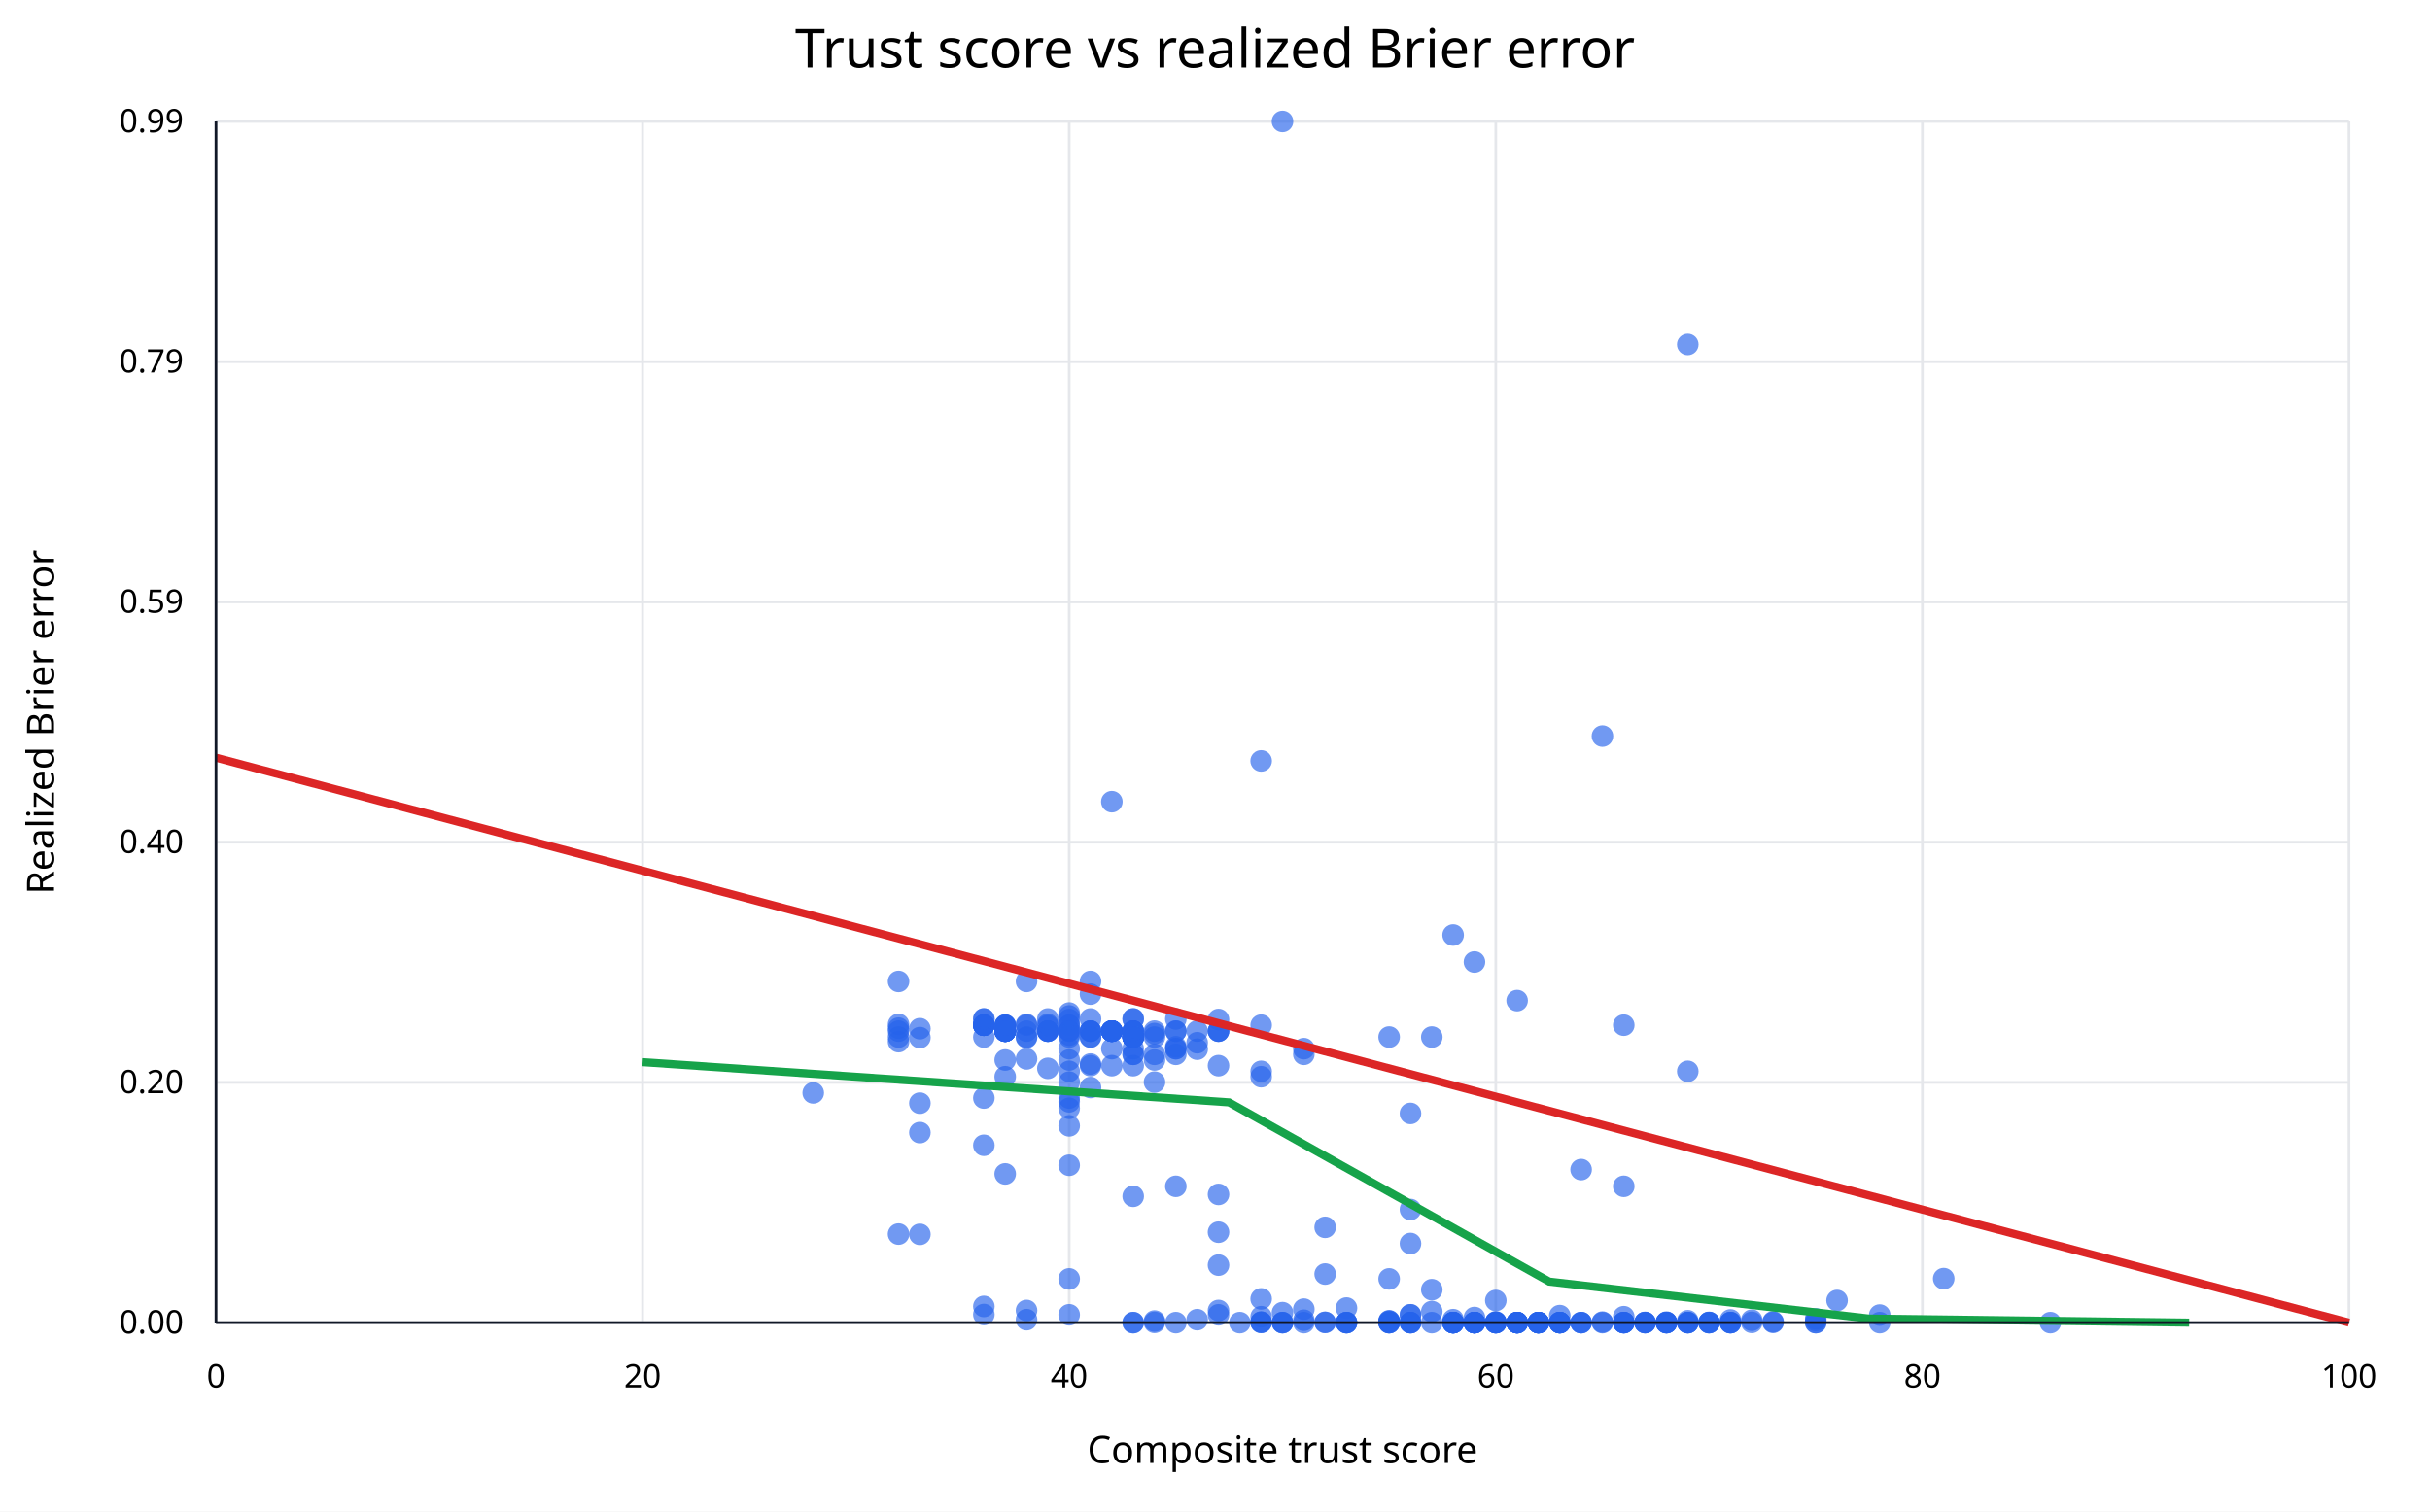
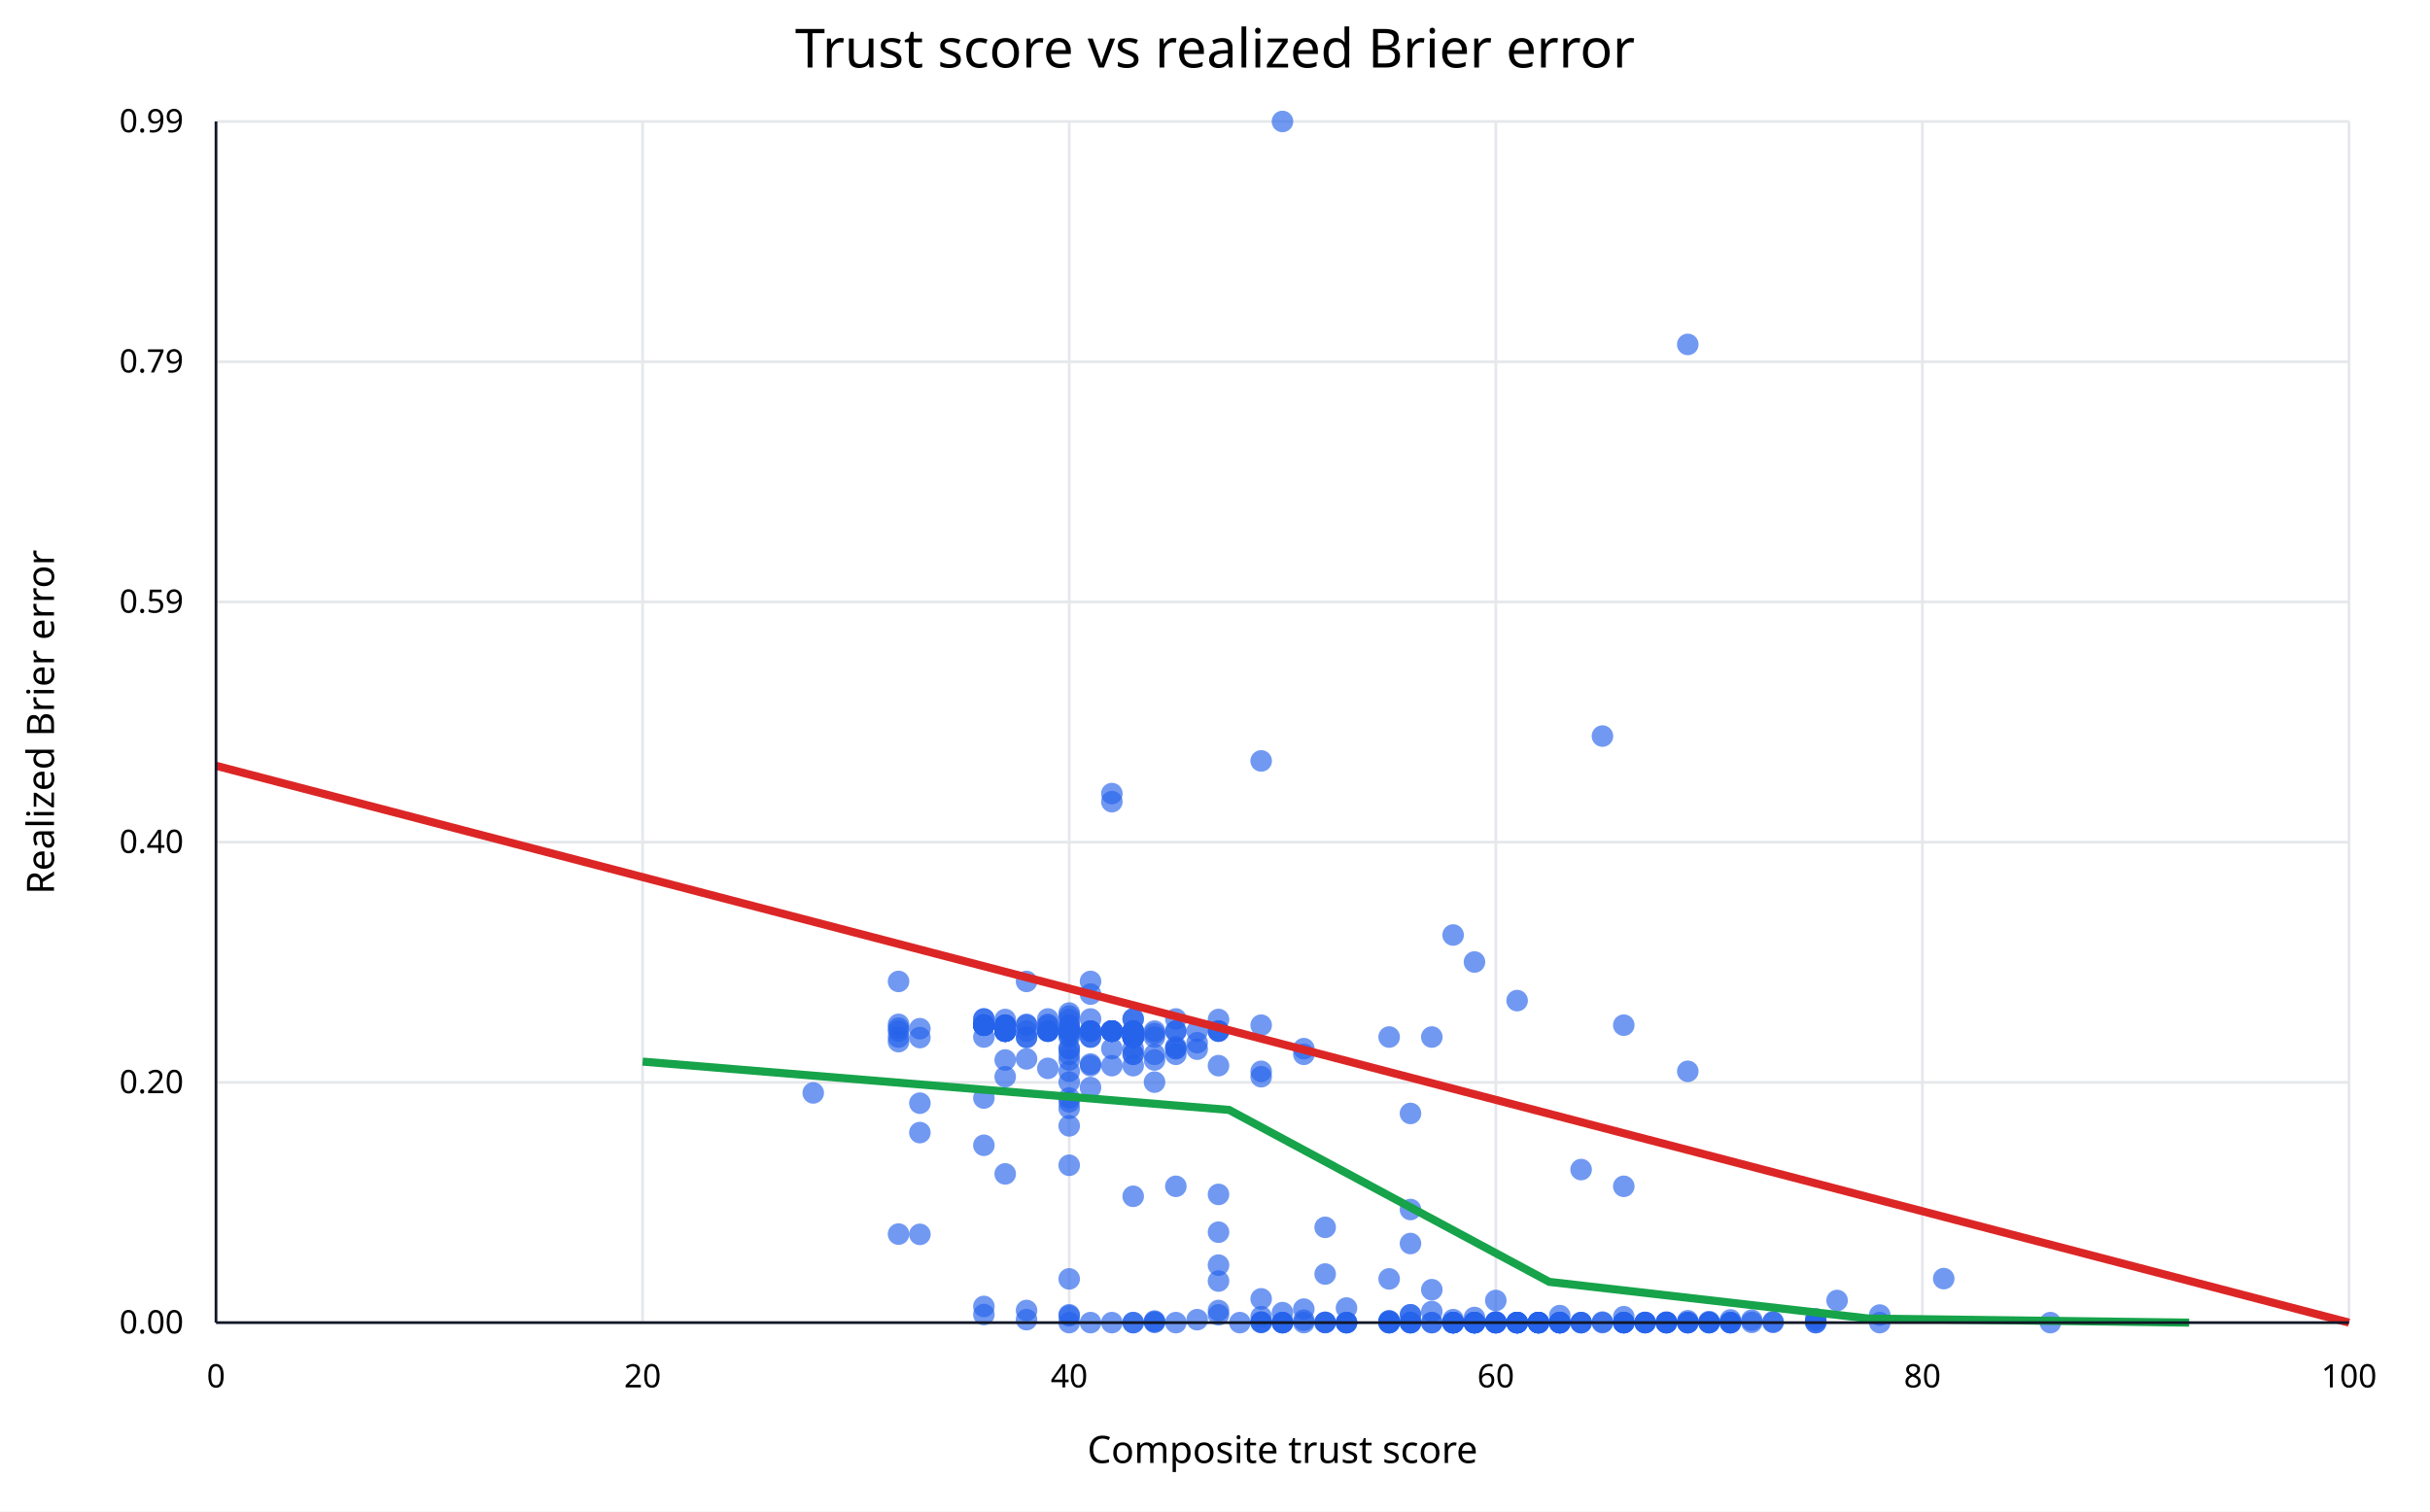
<svg xmlns="http://www.w3.org/2000/svg" width="900" height="560" viewBox="0 0 900 560">
  <rect width="100%" height="100%" fill="white" />
  <text x="450" y="25" text-anchor="middle" font-family="sans-serif" font-size="20">Trust score vs realized Brier error</text>
  <line x1="80.0" y1="45" x2="80.0" y2="490" stroke="#e5e7eb" />
  <text x="80.0" y="514" text-anchor="middle" font-family="sans-serif" font-size="12">0</text>
  <line x1="238.0" y1="45" x2="238.0" y2="490" stroke="#e5e7eb" />
  <text x="238.0" y="514" text-anchor="middle" font-family="sans-serif" font-size="12">20</text>
  <line x1="396.0" y1="45" x2="396.0" y2="490" stroke="#e5e7eb" />
  <text x="396.0" y="514" text-anchor="middle" font-family="sans-serif" font-size="12">40</text>
  <line x1="554.0" y1="45" x2="554.0" y2="490" stroke="#e5e7eb" />
  <text x="554.0" y="514" text-anchor="middle" font-family="sans-serif" font-size="12">60</text>
  <line x1="712.0" y1="45" x2="712.0" y2="490" stroke="#e5e7eb" />
  <text x="712.0" y="514" text-anchor="middle" font-family="sans-serif" font-size="12">80</text>
  <line x1="870.0" y1="45" x2="870.0" y2="490" stroke="#e5e7eb" />
  <text x="870.0" y="514" text-anchor="middle" font-family="sans-serif" font-size="12">100</text>
  <line x1="80" y1="490.0" x2="870" y2="490.0" stroke="#e5e7eb" />
  <text x="68" y="494.0" text-anchor="end" font-family="sans-serif" font-size="12">0.00</text>
  <line x1="80" y1="401.0" x2="870" y2="401.0" stroke="#e5e7eb" />
  <text x="68" y="405.0" text-anchor="end" font-family="sans-serif" font-size="12">0.20</text>
  <line x1="80" y1="312.0" x2="870" y2="312.0" stroke="#e5e7eb" />
  <text x="68" y="316.0" text-anchor="end" font-family="sans-serif" font-size="12">0.40</text>
  <line x1="80" y1="223.0" x2="870" y2="223.0" stroke="#e5e7eb" />
  <text x="68" y="227.0" text-anchor="end" font-family="sans-serif" font-size="12">0.59</text>
  <line x1="80" y1="134.0" x2="870" y2="134.0" stroke="#e5e7eb" />
  <text x="68" y="138.0" text-anchor="end" font-family="sans-serif" font-size="12">0.79</text>
  <line x1="80" y1="45.0" x2="870" y2="45.0" stroke="#e5e7eb" />
  <text x="68" y="49.0" text-anchor="end" font-family="sans-serif" font-size="12">0.99</text>
  <circle cx="538.2" cy="490.0" r="4" fill="#2563eb" fill-opacity="0.65" />
  <circle cx="475.0" cy="490.0" r="4" fill="#2563eb" fill-opacity="0.65" />
  <circle cx="656.7" cy="489.7" r="4" fill="#2563eb" fill-opacity="0.65" />
  <circle cx="569.8" cy="490.0" r="4" fill="#2563eb" fill-opacity="0.65" />
  <circle cx="625.1" cy="490.0" r="4" fill="#2563eb" fill-opacity="0.65" />
  <circle cx="617.2" cy="490.0" r="4" fill="#2563eb" fill-opacity="0.65" />
  <circle cx="625.1" cy="490.0" r="4" fill="#2563eb" fill-opacity="0.65" />
  <circle cx="546.1" cy="490.0" r="4" fill="#2563eb" fill-opacity="0.65" />
  <circle cx="625.1" cy="490.0" r="4" fill="#2563eb" fill-opacity="0.65" />
  <circle cx="656.7" cy="489.9" r="4" fill="#2563eb" fill-opacity="0.65" />
  <circle cx="577.7" cy="490.0" r="4" fill="#2563eb" fill-opacity="0.65" />
  <circle cx="640.9" cy="490.0" r="4" fill="#2563eb" fill-opacity="0.65" />
  <circle cx="538.2" cy="490.0" r="4" fill="#2563eb" fill-opacity="0.65" />
  <circle cx="577.7" cy="490.0" r="4" fill="#2563eb" fill-opacity="0.65" />
  <circle cx="625.1" cy="490.0" r="4" fill="#2563eb" fill-opacity="0.65" />
+   <circle cx="633.0" cy="489.6" r="4" fill="#2563eb" fill-opacity="0.65" />
  <circle cx="554.0" cy="490.0" r="4" fill="#2563eb" fill-opacity="0.65" />
  <circle cx="585.6" cy="490.0" r="4" fill="#2563eb" fill-opacity="0.65" />
  <circle cx="482.9" cy="490.0" r="4" fill="#2563eb" fill-opacity="0.65" />
  <circle cx="648.8" cy="489.9" r="4" fill="#2563eb" fill-opacity="0.65" />
  <circle cx="554.0" cy="490.0" r="4" fill="#2563eb" fill-opacity="0.65" />
  <circle cx="617.2" cy="490.0" r="4" fill="#2563eb" fill-opacity="0.65" />
  <circle cx="633.0" cy="489.9" r="4" fill="#2563eb" fill-opacity="0.65" />
  <circle cx="538.2" cy="490.0" r="4" fill="#2563eb" fill-opacity="0.65" />
  <circle cx="640.9" cy="489.0" r="4" fill="#2563eb" fill-opacity="0.65" />
  <circle cx="696.2" cy="487.2" r="4" fill="#2563eb" fill-opacity="0.65" />
  <circle cx="577.7" cy="490.0" r="4" fill="#2563eb" fill-opacity="0.65" />
  <circle cx="561.9" cy="490.0" r="4" fill="#2563eb" fill-opacity="0.65" />
  <circle cx="609.3" cy="490.0" r="4" fill="#2563eb" fill-opacity="0.65" />
  <circle cx="633.0" cy="490.0" r="4" fill="#2563eb" fill-opacity="0.65" />
  <circle cx="719.9" cy="473.7" r="4" fill="#2563eb" fill-opacity="0.65" />
  <circle cx="609.3" cy="490.0" r="4" fill="#2563eb" fill-opacity="0.65" />
  <circle cx="396.0" cy="379.8" r="4" fill="#2563eb" fill-opacity="0.65" />
  <circle cx="467.1" cy="489.9" r="4" fill="#2563eb" fill-opacity="0.65" />
  <circle cx="451.3" cy="382.0" r="4" fill="#2563eb" fill-opacity="0.65" />
  <circle cx="593.5" cy="490.0" r="4" fill="#2563eb" fill-opacity="0.65" />
  <circle cx="640.9" cy="490.0" r="4" fill="#2563eb" fill-opacity="0.65" />
  <circle cx="625.1" cy="396.9" r="4" fill="#2563eb" fill-opacity="0.65" />
  <circle cx="617.2" cy="490.0" r="4" fill="#2563eb" fill-opacity="0.65" />
  <circle cx="672.5" cy="489.2" r="4" fill="#2563eb" fill-opacity="0.65" />
  <circle cx="696.2" cy="490.0" r="4" fill="#2563eb" fill-opacity="0.65" />
  <circle cx="577.7" cy="490.0" r="4" fill="#2563eb" fill-opacity="0.65" />
  <circle cx="759.4" cy="490.0" r="4" fill="#2563eb" fill-opacity="0.65" />
  <circle cx="672.5" cy="490.0" r="4" fill="#2563eb" fill-opacity="0.65" />
  <circle cx="672.5" cy="490.0" r="4" fill="#2563eb" fill-opacity="0.65" />
  <circle cx="554.0" cy="481.8" r="4" fill="#2563eb" fill-opacity="0.65" />
  <circle cx="561.9" cy="370.7" r="4" fill="#2563eb" fill-opacity="0.65" />
  <circle cx="554.0" cy="489.9" r="4" fill="#2563eb" fill-opacity="0.65" />
  <circle cx="396.0" cy="396.9" r="4" fill="#2563eb" fill-opacity="0.65" />
  <circle cx="396.0" cy="400.9" r="4" fill="#2563eb" fill-opacity="0.65" />
  <circle cx="396.0" cy="379.8" r="4" fill="#2563eb" fill-opacity="0.65" />
  <circle cx="427.6" cy="382.9" r="4" fill="#2563eb" fill-opacity="0.65" />
  <circle cx="435.5" cy="387.8" r="4" fill="#2563eb" fill-opacity="0.65" />
  <circle cx="380.2" cy="384.4" r="4" fill="#2563eb" fill-opacity="0.65" />
  <circle cx="522.4" cy="490.0" r="4" fill="#2563eb" fill-opacity="0.65" />
  <circle cx="648.8" cy="489.1" r="4" fill="#2563eb" fill-opacity="0.65" />
  <circle cx="561.9" cy="490.0" r="4" fill="#2563eb" fill-opacity="0.65" />
  <circle cx="672.5" cy="488.6" r="4" fill="#2563eb" fill-opacity="0.65" />
  <circle cx="625.1" cy="127.6" r="4" fill="#2563eb" fill-opacity="0.65" />
  <circle cx="617.2" cy="490.0" r="4" fill="#2563eb" fill-opacity="0.65" />
  <circle cx="561.9" cy="490.0" r="4" fill="#2563eb" fill-opacity="0.65" />
  <circle cx="569.8" cy="490.0" r="4" fill="#2563eb" fill-opacity="0.65" />
  <circle cx="640.9" cy="490.0" r="4" fill="#2563eb" fill-opacity="0.65" />
  <circle cx="514.5" cy="490.0" r="4" fill="#2563eb" fill-opacity="0.65" />
  <circle cx="396.0" cy="383.5" r="4" fill="#2563eb" fill-opacity="0.65" />
  <circle cx="396.0" cy="381.7" r="4" fill="#2563eb" fill-opacity="0.65" />
  <circle cx="451.3" cy="468.7" r="4" fill="#2563eb" fill-opacity="0.65" />
  <circle cx="451.3" cy="382.0" r="4" fill="#2563eb" fill-opacity="0.65" />
  <circle cx="340.7" cy="408.7" r="4" fill="#2563eb" fill-opacity="0.65" />
  <circle cx="419.7" cy="443.2" r="4" fill="#2563eb" fill-opacity="0.65" />
  <circle cx="467.1" cy="489.9" r="4" fill="#2563eb" fill-opacity="0.65" />
  <circle cx="435.5" cy="439.5" r="4" fill="#2563eb" fill-opacity="0.65" />
  <circle cx="546.1" cy="490.0" r="4" fill="#2563eb" fill-opacity="0.65" />
  <circle cx="617.2" cy="490.0" r="4" fill="#2563eb" fill-opacity="0.65" />
  <circle cx="561.9" cy="490.0" r="4" fill="#2563eb" fill-opacity="0.65" />
  <circle cx="577.7" cy="490.0" r="4" fill="#2563eb" fill-opacity="0.65" />
  <circle cx="585.6" cy="490.0" r="4" fill="#2563eb" fill-opacity="0.65" />
  <circle cx="569.8" cy="490.0" r="4" fill="#2563eb" fill-opacity="0.65" />
  <circle cx="601.4" cy="490.0" r="4" fill="#2563eb" fill-opacity="0.65" />
  <circle cx="577.7" cy="490.0" r="4" fill="#2563eb" fill-opacity="0.65" />
  <circle cx="561.9" cy="490.0" r="4" fill="#2563eb" fill-opacity="0.65" />
  <circle cx="569.8" cy="490.0" r="4" fill="#2563eb" fill-opacity="0.65" />
  <circle cx="546.1" cy="490.0" r="4" fill="#2563eb" fill-opacity="0.65" />
  <circle cx="593.5" cy="489.8" r="4" fill="#2563eb" fill-opacity="0.65" />
  <circle cx="538.2" cy="346.4" r="4" fill="#2563eb" fill-opacity="0.65" />
  <circle cx="601.4" cy="379.8" r="4" fill="#2563eb" fill-opacity="0.65" />
  <circle cx="364.4" cy="484.0" r="4" fill="#2563eb" fill-opacity="0.65" />
  <circle cx="467.1" cy="396.9" r="4" fill="#2563eb" fill-opacity="0.65" />
  <circle cx="301.2" cy="404.9" r="4" fill="#2563eb" fill-opacity="0.65" />
  <circle cx="364.4" cy="406.8" r="4" fill="#2563eb" fill-opacity="0.65" />
  <circle cx="451.3" cy="456.5" r="4" fill="#2563eb" fill-opacity="0.65" />
  <circle cx="396.0" cy="487.1" r="4" fill="#2563eb" fill-opacity="0.65" />
  <circle cx="467.1" cy="379.8" r="4" fill="#2563eb" fill-opacity="0.65" />
  <circle cx="514.5" cy="384.2" r="4" fill="#2563eb" fill-opacity="0.65" />
  <circle cx="427.6" cy="392.7" r="4" fill="#2563eb" fill-opacity="0.65" />
  <circle cx="396.0" cy="431.7" r="4" fill="#2563eb" fill-opacity="0.65" />
  <circle cx="427.6" cy="390.6" r="4" fill="#2563eb" fill-opacity="0.65" />
  <circle cx="403.9" cy="368.3" r="4" fill="#2563eb" fill-opacity="0.65" />
  <circle cx="396.0" cy="410.6" r="4" fill="#2563eb" fill-opacity="0.65" />
  <circle cx="340.7" cy="419.6" r="4" fill="#2563eb" fill-opacity="0.65" />
  <circle cx="380.2" cy="363.6" r="4" fill="#2563eb" fill-opacity="0.65" />
  <circle cx="396.0" cy="408.2" r="4" fill="#2563eb" fill-opacity="0.65" />
  <circle cx="427.6" cy="489.9" r="4" fill="#2563eb" fill-opacity="0.65" />
  <circle cx="522.4" cy="490.0" r="4" fill="#2563eb" fill-opacity="0.65" />
  <circle cx="538.2" cy="490.0" r="4" fill="#2563eb" fill-opacity="0.65" />
  <circle cx="680.4" cy="481.8" r="4" fill="#2563eb" fill-opacity="0.65" />
  <circle cx="569.8" cy="490.0" r="4" fill="#2563eb" fill-opacity="0.65" />
  <circle cx="364.4" cy="487.0" r="4" fill="#2563eb" fill-opacity="0.65" />
  <circle cx="451.3" cy="377.7" r="4" fill="#2563eb" fill-opacity="0.65" />
  <circle cx="435.5" cy="377.5" r="4" fill="#2563eb" fill-opacity="0.65" />
  <circle cx="403.9" cy="382.0" r="4" fill="#2563eb" fill-opacity="0.65" />
  <circle cx="411.8" cy="382.0" r="4" fill="#2563eb" fill-opacity="0.65" />
  <circle cx="443.4" cy="386.3" r="4" fill="#2563eb" fill-opacity="0.65" />
  <circle cx="411.8" cy="394.8" r="4" fill="#2563eb" fill-opacity="0.65" />
  <circle cx="396.0" cy="375.3" r="4" fill="#2563eb" fill-opacity="0.65" />
  <circle cx="403.9" cy="382.0" r="4" fill="#2563eb" fill-opacity="0.65" />
  <circle cx="396.0" cy="417.1" r="4" fill="#2563eb" fill-opacity="0.65" />
  <circle cx="475.0" cy="45.0" r="4" fill="#2563eb" fill-opacity="0.65" />
  <circle cx="561.9" cy="490.0" r="4" fill="#2563eb" fill-opacity="0.65" />
  <circle cx="396.0" cy="384.2" r="4" fill="#2563eb" fill-opacity="0.65" />
  <circle cx="396.0" cy="382.0" r="4" fill="#2563eb" fill-opacity="0.65" />
  <circle cx="561.9" cy="490.0" r="4" fill="#2563eb" fill-opacity="0.65" />
  <circle cx="530.3" cy="490.0" r="4" fill="#2563eb" fill-opacity="0.65" />
  <circle cx="569.8" cy="490.0" r="4" fill="#2563eb" fill-opacity="0.65" />
  <circle cx="609.3" cy="489.9" r="4" fill="#2563eb" fill-opacity="0.65" />
  <circle cx="601.4" cy="490.0" r="4" fill="#2563eb" fill-opacity="0.65" />
  <circle cx="538.2" cy="490.0" r="4" fill="#2563eb" fill-opacity="0.65" />
  <circle cx="514.5" cy="489.8" r="4" fill="#2563eb" fill-opacity="0.65" />
  <circle cx="514.5" cy="490.0" r="4" fill="#2563eb" fill-opacity="0.65" />
  <circle cx="403.9" cy="384.2" r="4" fill="#2563eb" fill-opacity="0.65" />
  <circle cx="435.5" cy="388.5" r="4" fill="#2563eb" fill-opacity="0.65" />
  <circle cx="364.4" cy="424.3" r="4" fill="#2563eb" fill-opacity="0.65" />
  <circle cx="451.3" cy="485.5" r="4" fill="#2563eb" fill-opacity="0.65" />
  <circle cx="640.9" cy="490.0" r="4" fill="#2563eb" fill-opacity="0.65" />
  <circle cx="561.9" cy="490.0" r="4" fill="#2563eb" fill-opacity="0.65" />
  <circle cx="530.3" cy="384.2" r="4" fill="#2563eb" fill-opacity="0.65" />
  <circle cx="498.7" cy="490.0" r="4" fill="#2563eb" fill-opacity="0.65" />
  <circle cx="522.4" cy="490.0" r="4" fill="#2563eb" fill-opacity="0.65" />
  <circle cx="498.7" cy="484.6" r="4" fill="#2563eb" fill-opacity="0.65" />
  <circle cx="530.3" cy="485.9" r="4" fill="#2563eb" fill-opacity="0.65" />
  <circle cx="372.3" cy="379.8" r="4" fill="#2563eb" fill-opacity="0.65" />
  <circle cx="372.3" cy="379.8" r="4" fill="#2563eb" fill-opacity="0.65" />
  <circle cx="419.7" cy="377.5" r="4" fill="#2563eb" fill-opacity="0.65" />
  <circle cx="372.3" cy="392.7" r="4" fill="#2563eb" fill-opacity="0.65" />
  <circle cx="396.0" cy="377.7" r="4" fill="#2563eb" fill-opacity="0.65" />
  <circle cx="372.3" cy="380.2" r="4" fill="#2563eb" fill-opacity="0.65" />
  <circle cx="403.9" cy="382.0" r="4" fill="#2563eb" fill-opacity="0.65" />
  <circle cx="419.7" cy="382.0" r="4" fill="#2563eb" fill-opacity="0.65" />
  <circle cx="411.8" cy="382.0" r="4" fill="#2563eb" fill-opacity="0.65" />
  <circle cx="427.6" cy="382.0" r="4" fill="#2563eb" fill-opacity="0.65" />
  <circle cx="443.4" cy="382.0" r="4" fill="#2563eb" fill-opacity="0.65" />
  <circle cx="372.3" cy="434.9" r="4" fill="#2563eb" fill-opacity="0.65" />
  <circle cx="451.3" cy="382.0" r="4" fill="#2563eb" fill-opacity="0.65" />
  <circle cx="372.3" cy="382.0" r="4" fill="#2563eb" fill-opacity="0.65" />
  <circle cx="372.3" cy="382.0" r="4" fill="#2563eb" fill-opacity="0.65" />
  <circle cx="388.1" cy="382.0" r="4" fill="#2563eb" fill-opacity="0.65" />
  <circle cx="419.7" cy="382.0" r="4" fill="#2563eb" fill-opacity="0.65" />
  <circle cx="388.1" cy="382.0" r="4" fill="#2563eb" fill-opacity="0.65" />
  <circle cx="372.3" cy="382.0" r="4" fill="#2563eb" fill-opacity="0.65" />
  <circle cx="372.3" cy="382.0" r="4" fill="#2563eb" fill-opacity="0.65" />
  <circle cx="411.8" cy="382.0" r="4" fill="#2563eb" fill-opacity="0.65" />
  <circle cx="372.3" cy="382.0" r="4" fill="#2563eb" fill-opacity="0.65" />
  <circle cx="372.3" cy="382.0" r="4" fill="#2563eb" fill-opacity="0.65" />
  <circle cx="388.1" cy="382.0" r="4" fill="#2563eb" fill-opacity="0.65" />
  <circle cx="372.3" cy="382.0" r="4" fill="#2563eb" fill-opacity="0.65" />
  <circle cx="396.0" cy="382.0" r="4" fill="#2563eb" fill-opacity="0.65" />
  <circle cx="372.3" cy="382.0" r="4" fill="#2563eb" fill-opacity="0.65" />
  <circle cx="372.3" cy="382.0" r="4" fill="#2563eb" fill-opacity="0.65" />
  <circle cx="388.1" cy="382.0" r="4" fill="#2563eb" fill-opacity="0.65" />
  <circle cx="372.3" cy="382.0" r="4" fill="#2563eb" fill-opacity="0.65" />
  <circle cx="380.2" cy="488.9" r="4" fill="#2563eb" fill-opacity="0.65" />
  <circle cx="388.1" cy="382.0" r="4" fill="#2563eb" fill-opacity="0.65" />
  <circle cx="419.7" cy="382.0" r="4" fill="#2563eb" fill-opacity="0.65" />
  <circle cx="372.3" cy="382.0" r="4" fill="#2563eb" fill-opacity="0.65" />
  <circle cx="546.1" cy="490.0" r="4" fill="#2563eb" fill-opacity="0.65" />
  <circle cx="498.7" cy="490.0" r="4" fill="#2563eb" fill-opacity="0.65" />
  <circle cx="546.1" cy="488.1" r="4" fill="#2563eb" fill-opacity="0.65" />
  <circle cx="514.5" cy="490.0" r="4" fill="#2563eb" fill-opacity="0.65" />
  <circle cx="459.2" cy="490.0" r="4" fill="#2563eb" fill-opacity="0.65" />
  <circle cx="490.8" cy="472.0" r="4" fill="#2563eb" fill-opacity="0.65" />
  <circle cx="467.1" cy="487.8" r="4" fill="#2563eb" fill-opacity="0.65" />
  <circle cx="482.9" cy="485.0" r="4" fill="#2563eb" fill-opacity="0.65" />
  <circle cx="569.8" cy="490.0" r="4" fill="#2563eb" fill-opacity="0.65" />
  <circle cx="482.9" cy="489.1" r="4" fill="#2563eb" fill-opacity="0.65" />
  <circle cx="546.1" cy="490.0" r="4" fill="#2563eb" fill-opacity="0.65" />
  <circle cx="467.1" cy="489.8" r="4" fill="#2563eb" fill-opacity="0.65" />
  <circle cx="546.1" cy="490.0" r="4" fill="#2563eb" fill-opacity="0.65" />
  <circle cx="554.0" cy="489.7" r="4" fill="#2563eb" fill-opacity="0.65" />
  <circle cx="530.3" cy="477.8" r="4" fill="#2563eb" fill-opacity="0.65" />
  <circle cx="451.3" cy="442.5" r="4" fill="#2563eb" fill-opacity="0.65" />
  <circle cx="498.7" cy="490.0" r="4" fill="#2563eb" fill-opacity="0.65" />
  <circle cx="546.1" cy="356.4" r="4" fill="#2563eb" fill-opacity="0.65" />
  <circle cx="538.2" cy="490.0" r="4" fill="#2563eb" fill-opacity="0.65" />
  <circle cx="514.5" cy="473.8" r="4" fill="#2563eb" fill-opacity="0.65" />
  <circle cx="585.6" cy="490.0" r="4" fill="#2563eb" fill-opacity="0.65" />
  <circle cx="561.9" cy="490.0" r="4" fill="#2563eb" fill-opacity="0.65" />
  <circle cx="443.4" cy="488.9" r="4" fill="#2563eb" fill-opacity="0.65" />
  <circle cx="451.3" cy="487.1" r="4" fill="#2563eb" fill-opacity="0.65" />
  <circle cx="514.5" cy="490.0" r="4" fill="#2563eb" fill-opacity="0.65" />
  <circle cx="538.2" cy="490.0" r="4" fill="#2563eb" fill-opacity="0.65" />
  <circle cx="546.1" cy="490.0" r="4" fill="#2563eb" fill-opacity="0.65" />
  <circle cx="514.5" cy="489.5" r="4" fill="#2563eb" fill-opacity="0.65" />
  <circle cx="522.4" cy="448.1" r="4" fill="#2563eb" fill-opacity="0.65" />
  <circle cx="475.0" cy="490.0" r="4" fill="#2563eb" fill-opacity="0.65" />
  <circle cx="522.4" cy="487.1" r="4" fill="#2563eb" fill-opacity="0.65" />
  <circle cx="490.8" cy="489.9" r="4" fill="#2563eb" fill-opacity="0.65" />
  <circle cx="490.8" cy="454.7" r="4" fill="#2563eb" fill-opacity="0.65" />
  <circle cx="498.7" cy="490.0" r="4" fill="#2563eb" fill-opacity="0.65" />
  <circle cx="546.1" cy="490.0" r="4" fill="#2563eb" fill-opacity="0.65" />
  <circle cx="467.1" cy="481.2" r="4" fill="#2563eb" fill-opacity="0.65" />
  <circle cx="554.0" cy="490.0" r="4" fill="#2563eb" fill-opacity="0.65" />
  <circle cx="554.0" cy="490.0" r="4" fill="#2563eb" fill-opacity="0.65" />
  <circle cx="522.4" cy="487.1" r="4" fill="#2563eb" fill-opacity="0.65" />
  <circle cx="538.2" cy="490.0" r="4" fill="#2563eb" fill-opacity="0.65" />
  <circle cx="514.5" cy="489.5" r="4" fill="#2563eb" fill-opacity="0.65" />
  <circle cx="554.0" cy="490.0" r="4" fill="#2563eb" fill-opacity="0.65" />
  <circle cx="522.4" cy="412.5" r="4" fill="#2563eb" fill-opacity="0.65" />
  <circle cx="435.5" cy="490.0" r="4" fill="#2563eb" fill-opacity="0.65" />
  <circle cx="340.7" cy="381.1" r="4" fill="#2563eb" fill-opacity="0.65" />
  <circle cx="403.9" cy="382.0" r="4" fill="#2563eb" fill-opacity="0.65" />
  <circle cx="380.2" cy="485.5" r="4" fill="#2563eb" fill-opacity="0.65" />
  <circle cx="380.2" cy="382.0" r="4" fill="#2563eb" fill-opacity="0.65" />
  <circle cx="403.9" cy="402.9" r="4" fill="#2563eb" fill-opacity="0.65" />
  <circle cx="482.9" cy="390.6" r="4" fill="#2563eb" fill-opacity="0.65" />
  <circle cx="340.7" cy="384.4" r="4" fill="#2563eb" fill-opacity="0.65" />
  <circle cx="514.5" cy="489.3" r="4" fill="#2563eb" fill-opacity="0.65" />
  <circle cx="396.0" cy="473.8" r="4" fill="#2563eb" fill-opacity="0.65" />
  <circle cx="340.7" cy="457.3" r="4" fill="#2563eb" fill-opacity="0.65" />
  <circle cx="372.3" cy="379.8" r="4" fill="#2563eb" fill-opacity="0.65" />
  <circle cx="601.4" cy="490.0" r="4" fill="#2563eb" fill-opacity="0.65" />
  <circle cx="609.3" cy="490.0" r="4" fill="#2563eb" fill-opacity="0.65" />
  <circle cx="625.1" cy="489.3" r="4" fill="#2563eb" fill-opacity="0.65" />
  <circle cx="538.2" cy="490.0" r="4" fill="#2563eb" fill-opacity="0.65" />
  <circle cx="364.4" cy="379.8" r="4" fill="#2563eb" fill-opacity="0.65" />
  <circle cx="467.1" cy="398.9" r="4" fill="#2563eb" fill-opacity="0.65" />
  <circle cx="482.9" cy="388.5" r="4" fill="#2563eb" fill-opacity="0.65" />
  <circle cx="332.8" cy="363.6" r="4" fill="#2563eb" fill-opacity="0.65" />
  <circle cx="396.0" cy="376.4" r="4" fill="#2563eb" fill-opacity="0.65" />
  <circle cx="435.5" cy="382.0" r="4" fill="#2563eb" fill-opacity="0.65" />
  <circle cx="577.7" cy="490.0" r="4" fill="#2563eb" fill-opacity="0.65" />
  <circle cx="419.7" cy="490.0" r="4" fill="#2563eb" fill-opacity="0.65" />
  <circle cx="396.0" cy="388.5" r="4" fill="#2563eb" fill-opacity="0.65" />
  <circle cx="419.7" cy="490.0" r="4" fill="#2563eb" fill-opacity="0.65" />
  <circle cx="388.1" cy="395.8" r="4" fill="#2563eb" fill-opacity="0.65" />
  <circle cx="364.4" cy="379.8" r="4" fill="#2563eb" fill-opacity="0.65" />
  <circle cx="364.4" cy="379.8" r="4" fill="#2563eb" fill-opacity="0.65" />
  <circle cx="364.4" cy="379.8" r="4" fill="#2563eb" fill-opacity="0.65" />
  <circle cx="364.4" cy="379.8" r="4" fill="#2563eb" fill-opacity="0.65" />
  <circle cx="364.4" cy="379.8" r="4" fill="#2563eb" fill-opacity="0.65" />
  <circle cx="364.4" cy="379.8" r="4" fill="#2563eb" fill-opacity="0.65" />
  <circle cx="332.8" cy="379.5" r="4" fill="#2563eb" fill-opacity="0.65" />
  <circle cx="332.8" cy="385.9" r="4" fill="#2563eb" fill-opacity="0.65" />
  <circle cx="577.7" cy="487.4" r="4" fill="#2563eb" fill-opacity="0.65" />
  <circle cx="538.2" cy="488.9" r="4" fill="#2563eb" fill-opacity="0.65" />
  <circle cx="593.5" cy="272.7" r="4" fill="#2563eb" fill-opacity="0.65" />
  <circle cx="419.7" cy="384.2" r="4" fill="#2563eb" fill-opacity="0.65" />
  <circle cx="380.2" cy="392.3" r="4" fill="#2563eb" fill-opacity="0.65" />
  <circle cx="419.7" cy="390.6" r="4" fill="#2563eb" fill-opacity="0.65" />
  <circle cx="435.5" cy="388.5" r="4" fill="#2563eb" fill-opacity="0.65" />
  <circle cx="435.5" cy="390.6" r="4" fill="#2563eb" fill-opacity="0.65" />
  <circle cx="419.7" cy="390.6" r="4" fill="#2563eb" fill-opacity="0.65" />
  <circle cx="372.3" cy="398.9" r="4" fill="#2563eb" fill-opacity="0.65" />
  <circle cx="364.4" cy="379.8" r="4" fill="#2563eb" fill-opacity="0.65" />
  <circle cx="396.0" cy="392.7" r="4" fill="#2563eb" fill-opacity="0.65" />
  <circle cx="633.0" cy="490.0" r="4" fill="#2563eb" fill-opacity="0.65" />
+   <circle cx="451.3" cy="474.6" r="4" fill="#2563eb" fill-opacity="0.65" />
  <circle cx="427.6" cy="489.4" r="4" fill="#2563eb" fill-opacity="0.65" />
  <circle cx="419.7" cy="377.5" r="4" fill="#2563eb" fill-opacity="0.65" />
  <circle cx="364.4" cy="377.5" r="4" fill="#2563eb" fill-opacity="0.65" />
  <circle cx="490.8" cy="489.9" r="4" fill="#2563eb" fill-opacity="0.65" />
  <circle cx="332.8" cy="384.2" r="4" fill="#2563eb" fill-opacity="0.65" />
  <circle cx="403.9" cy="384.2" r="4" fill="#2563eb" fill-opacity="0.65" />
  <circle cx="427.6" cy="384.2" r="4" fill="#2563eb" fill-opacity="0.65" />
  <circle cx="364.4" cy="377.5" r="4" fill="#2563eb" fill-opacity="0.65" />
  <circle cx="372.3" cy="379.8" r="4" fill="#2563eb" fill-opacity="0.65" />
  <circle cx="419.7" cy="382.0" r="4" fill="#2563eb" fill-opacity="0.65" />
  <circle cx="388.1" cy="380.0" r="4" fill="#2563eb" fill-opacity="0.65" />
  <circle cx="419.7" cy="384.2" r="4" fill="#2563eb" fill-opacity="0.65" />
  <circle cx="419.7" cy="384.2" r="4" fill="#2563eb" fill-opacity="0.65" />
  <circle cx="419.7" cy="384.2" r="4" fill="#2563eb" fill-opacity="0.65" />
  <circle cx="419.7" cy="384.2" r="4" fill="#2563eb" fill-opacity="0.65" />
  <circle cx="419.7" cy="384.2" r="4" fill="#2563eb" fill-opacity="0.65" />
  <circle cx="419.7" cy="384.2" r="4" fill="#2563eb" fill-opacity="0.65" />
  <circle cx="419.7" cy="384.2" r="4" fill="#2563eb" fill-opacity="0.65" />
  <circle cx="419.7" cy="384.2" r="4" fill="#2563eb" fill-opacity="0.65" />
  <circle cx="388.1" cy="379.5" r="4" fill="#2563eb" fill-opacity="0.65" />
  <circle cx="419.7" cy="384.2" r="4" fill="#2563eb" fill-opacity="0.65" />
  <circle cx="419.7" cy="384.2" r="4" fill="#2563eb" fill-opacity="0.65" />
  <circle cx="419.7" cy="384.2" r="4" fill="#2563eb" fill-opacity="0.65" />
  <circle cx="419.7" cy="384.2" r="4" fill="#2563eb" fill-opacity="0.65" />
  <circle cx="419.7" cy="384.2" r="4" fill="#2563eb" fill-opacity="0.65" />
  <circle cx="419.7" cy="384.2" r="4" fill="#2563eb" fill-opacity="0.65" />
  <circle cx="585.6" cy="433.3" r="4" fill="#2563eb" fill-opacity="0.65" />
  <circle cx="554.0" cy="490.0" r="4" fill="#2563eb" fill-opacity="0.65" />
  <circle cx="633.0" cy="490.0" r="4" fill="#2563eb" fill-opacity="0.65" />
  <circle cx="475.0" cy="490.0" r="4" fill="#2563eb" fill-opacity="0.65" />
  <circle cx="601.4" cy="439.5" r="4" fill="#2563eb" fill-opacity="0.65" />
  <circle cx="522.4" cy="490.0" r="4" fill="#2563eb" fill-opacity="0.65" />
  <circle cx="601.4" cy="487.8" r="4" fill="#2563eb" fill-opacity="0.65" />
  <circle cx="546.1" cy="490.0" r="4" fill="#2563eb" fill-opacity="0.65" />
  <circle cx="380.2" cy="384.2" r="4" fill="#2563eb" fill-opacity="0.65" />
  <circle cx="419.7" cy="394.8" r="4" fill="#2563eb" fill-opacity="0.65" />
  <circle cx="419.7" cy="388.5" r="4" fill="#2563eb" fill-opacity="0.65" />
  <circle cx="443.4" cy="388.7" r="4" fill="#2563eb" fill-opacity="0.65" />
  <circle cx="569.8" cy="490.0" r="4" fill="#2563eb" fill-opacity="0.65" />
  <circle cx="522.4" cy="460.7" r="4" fill="#2563eb" fill-opacity="0.65" />
  <circle cx="411.8" cy="382.0" r="4" fill="#2563eb" fill-opacity="0.65" />
  <circle cx="411.8" cy="382.0" r="4" fill="#2563eb" fill-opacity="0.65" />
  <circle cx="411.8" cy="382.0" r="4" fill="#2563eb" fill-opacity="0.65" />
  <circle cx="380.2" cy="379.5" r="4" fill="#2563eb" fill-opacity="0.65" />
  <circle cx="411.8" cy="382.0" r="4" fill="#2563eb" fill-opacity="0.65" />
  <circle cx="411.8" cy="382.0" r="4" fill="#2563eb" fill-opacity="0.65" />
  <circle cx="411.8" cy="382.0" r="4" fill="#2563eb" fill-opacity="0.65" />
  <circle cx="411.8" cy="382.0" r="4" fill="#2563eb" fill-opacity="0.65" />
  <circle cx="411.8" cy="382.0" r="4" fill="#2563eb" fill-opacity="0.65" />
  <circle cx="411.8" cy="297.0" r="4" fill="#2563eb" fill-opacity="0.65" />
  <circle cx="380.2" cy="379.8" r="4" fill="#2563eb" fill-opacity="0.65" />
  <circle cx="411.8" cy="388.5" r="4" fill="#2563eb" fill-opacity="0.65" />
  <circle cx="467.1" cy="281.9" r="4" fill="#2563eb" fill-opacity="0.65" />
  <circle cx="601.4" cy="490.0" r="4" fill="#2563eb" fill-opacity="0.65" />
  <circle cx="601.4" cy="490.0" r="4" fill="#2563eb" fill-opacity="0.65" />
  <circle cx="617.2" cy="489.8" r="4" fill="#2563eb" fill-opacity="0.65" />
  <circle cx="364.4" cy="384.2" r="4" fill="#2563eb" fill-opacity="0.65" />
  <circle cx="419.7" cy="382.0" r="4" fill="#2563eb" fill-opacity="0.65" />
  <circle cx="435.5" cy="382.0" r="4" fill="#2563eb" fill-opacity="0.65" />
  <circle cx="332.8" cy="382.0" r="4" fill="#2563eb" fill-opacity="0.65" />
  <circle cx="475.0" cy="486.3" r="4" fill="#2563eb" fill-opacity="0.65" />
  <circle cx="403.9" cy="394.8" r="4" fill="#2563eb" fill-opacity="0.65" />
  <circle cx="332.8" cy="457.2" r="4" fill="#2563eb" fill-opacity="0.65" />
+   <circle cx="530.3" cy="490.0" r="4" fill="#2563eb" fill-opacity="0.65" />
  <circle cx="451.3" cy="394.8" r="4" fill="#2563eb" fill-opacity="0.65" />
  <circle cx="403.9" cy="363.6" r="4" fill="#2563eb" fill-opacity="0.65" />
  <circle cx="332.8" cy="380.9" r="4" fill="#2563eb" fill-opacity="0.65" />
  <circle cx="403.9" cy="394.2" r="4" fill="#2563eb" fill-opacity="0.65" />
+   <circle cx="403.9" cy="490.0" r="4" fill="#2563eb" fill-opacity="0.65" />
+   <circle cx="427.6" cy="489.7" r="4" fill="#2563eb" fill-opacity="0.65" />
+   <circle cx="396.0" cy="490.0" r="4" fill="#2563eb" fill-opacity="0.65" />
+   <circle cx="475.0" cy="490.0" r="4" fill="#2563eb" fill-opacity="0.65" />
+   <circle cx="490.8" cy="490.0" r="4" fill="#2563eb" fill-opacity="0.65" />
+   <circle cx="411.8" cy="490.0" r="4" fill="#2563eb" fill-opacity="0.65" />
  <circle cx="388.1" cy="377.5" r="4" fill="#2563eb" fill-opacity="0.65" />
  <circle cx="403.9" cy="377.5" r="4" fill="#2563eb" fill-opacity="0.65" />
+   <circle cx="372.3" cy="377.7" r="4" fill="#2563eb" fill-opacity="0.65" />
+   <circle cx="396.0" cy="390.6" r="4" fill="#2563eb" fill-opacity="0.65" />
+   <circle cx="396.0" cy="388.5" r="4" fill="#2563eb" fill-opacity="0.65" />
  <circle cx="396.0" cy="406.8" r="4" fill="#2563eb" fill-opacity="0.65" />
  <circle cx="427.6" cy="400.9" r="4" fill="#2563eb" fill-opacity="0.65" />
-   <line x1="80.0" y1="280.7" x2="870.0" y2="490.0" stroke="#dc2626" stroke-width="3" />
-   <polyline points="238.0,393.5 455.2,408.4 573.8,474.8 692.2,488.5 810.8,490.0" fill="none" stroke="#16a34a" stroke-width="3" />
+   <circle cx="396.0" cy="382.4" r="4" fill="#2563eb" fill-opacity="0.65" />
+   <circle cx="396.0" cy="381.5" r="4" fill="#2563eb" fill-opacity="0.65" />
+   <circle cx="411.8" cy="294.0" r="4" fill="#2563eb" fill-opacity="0.65" />
+   <circle cx="396.0" cy="487.5" r="4" fill="#2563eb" fill-opacity="0.65" />
+   <line x1="80.0" y1="283.7" x2="870.0" y2="490.0" stroke="#dc2626" stroke-width="3" />
+   <polyline points="238.0,393.3 455.2,411.2 573.8,474.9 692.2,488.5 810.8,490.0" fill="none" stroke="#16a34a" stroke-width="3" />
  <line x1="80" y1="490" x2="870" y2="490" stroke="#111827" />
  <line x1="80" y1="45" x2="80" y2="490" stroke="#111827" />
  <text x="475.0" y="542" text-anchor="middle" font-family="sans-serif" font-size="14">Composite trust score</text>
  <text x="20" y="267.5" text-anchor="middle" font-family="sans-serif" font-size="14" transform="rotate(-90 20 267.5)">Realized Brier error</text>
</svg>
